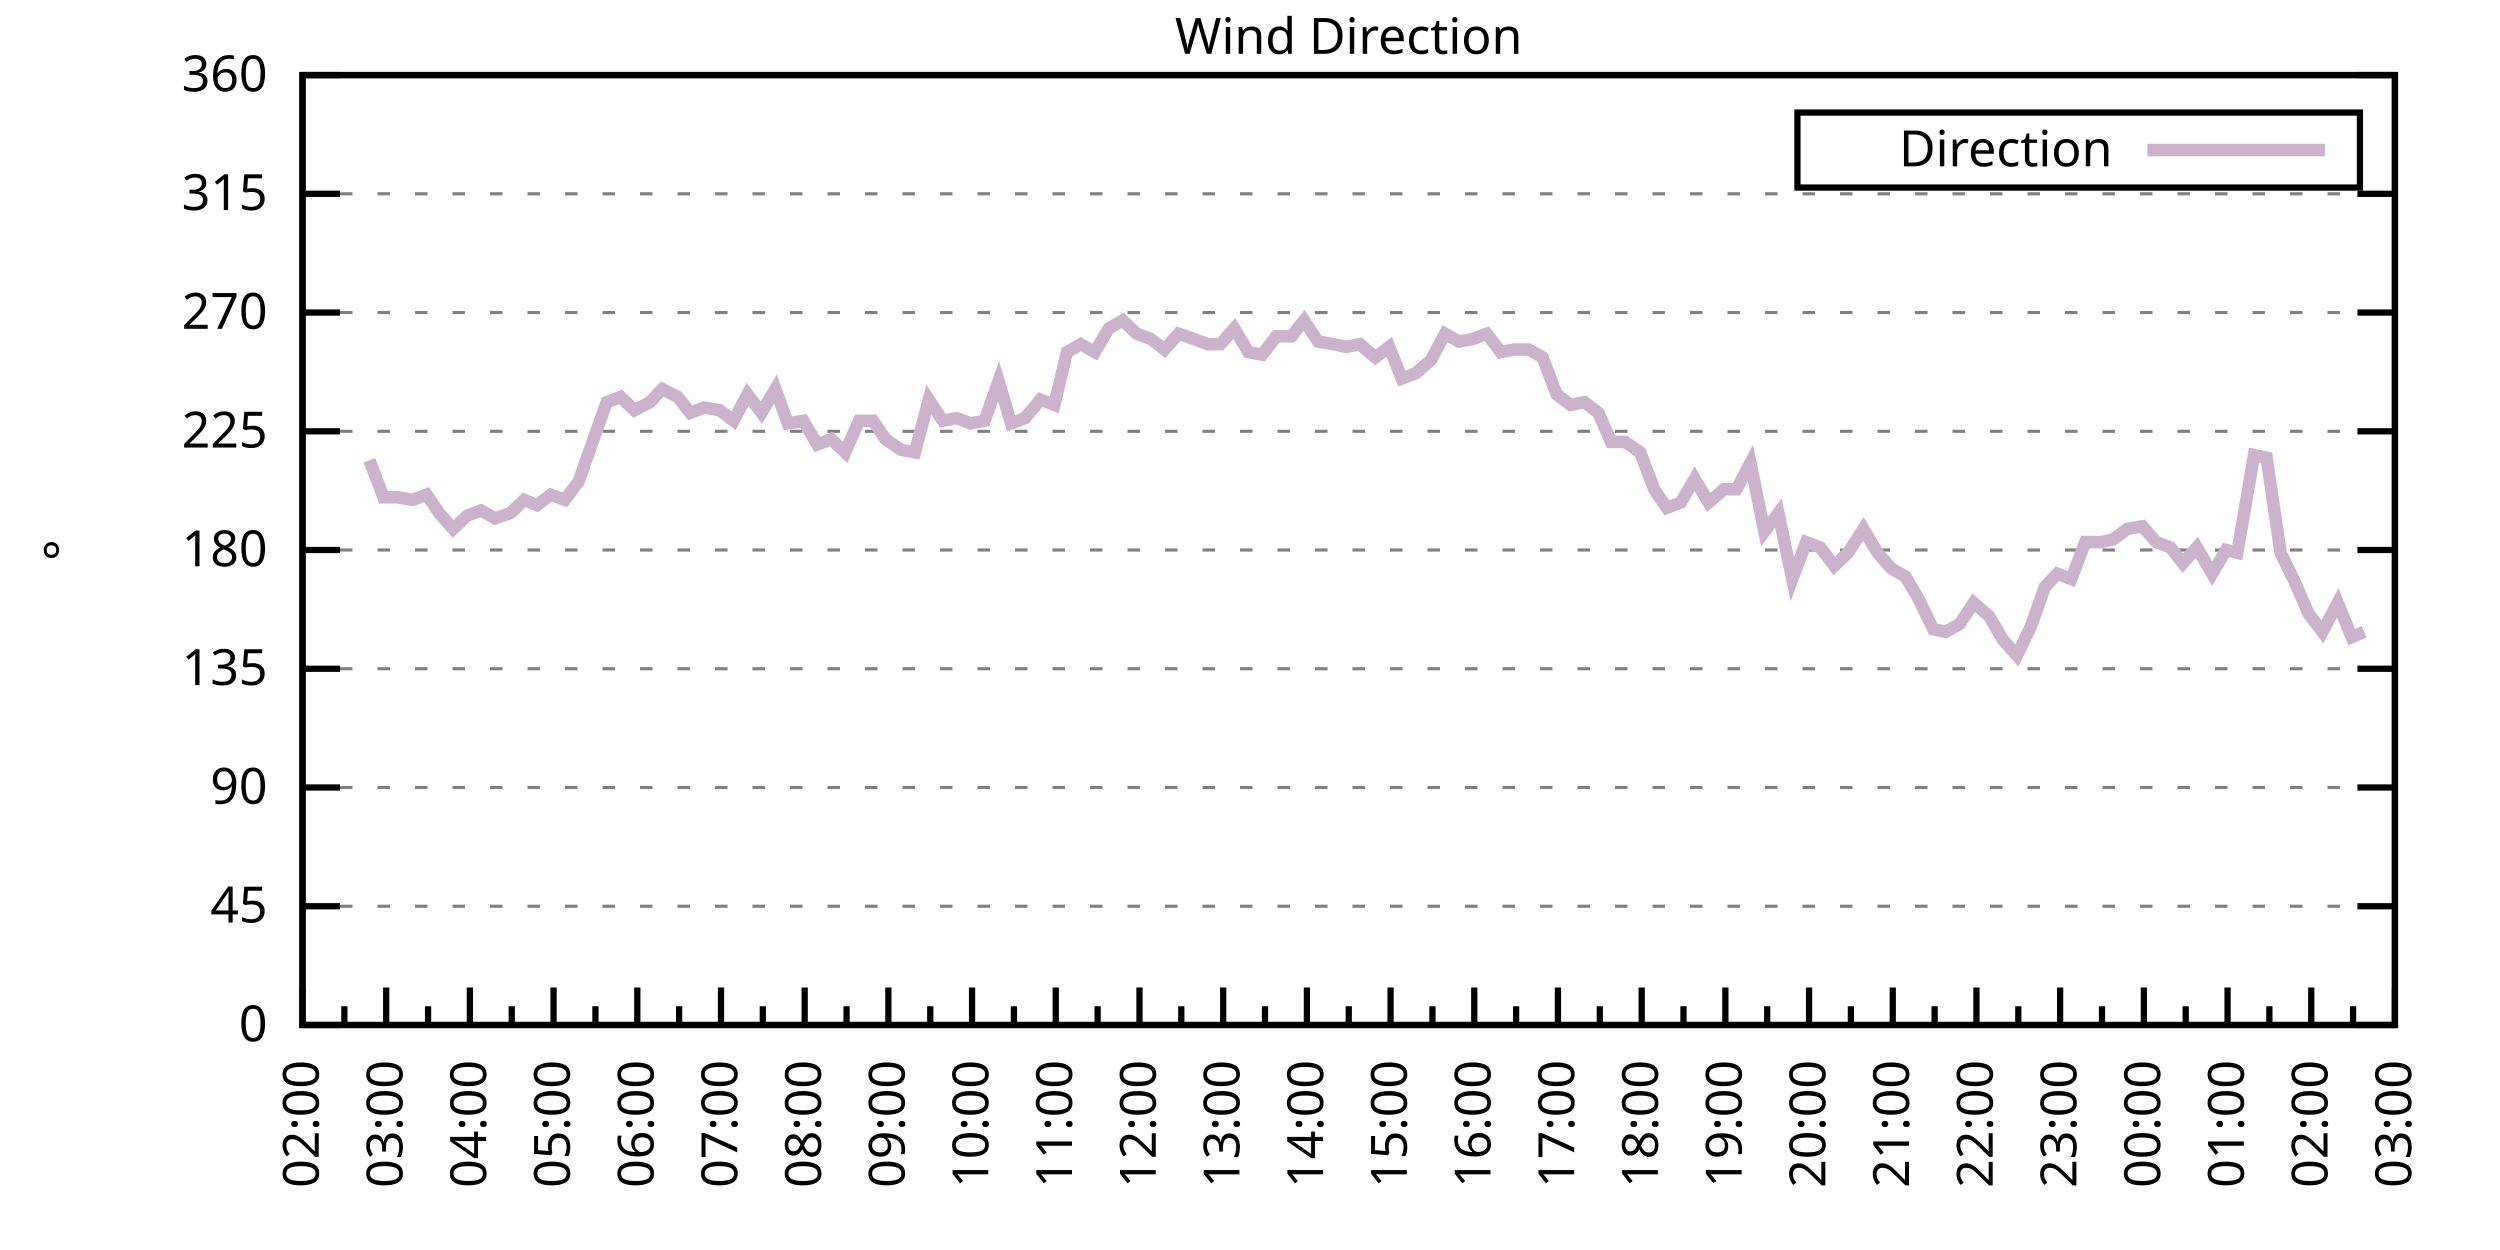
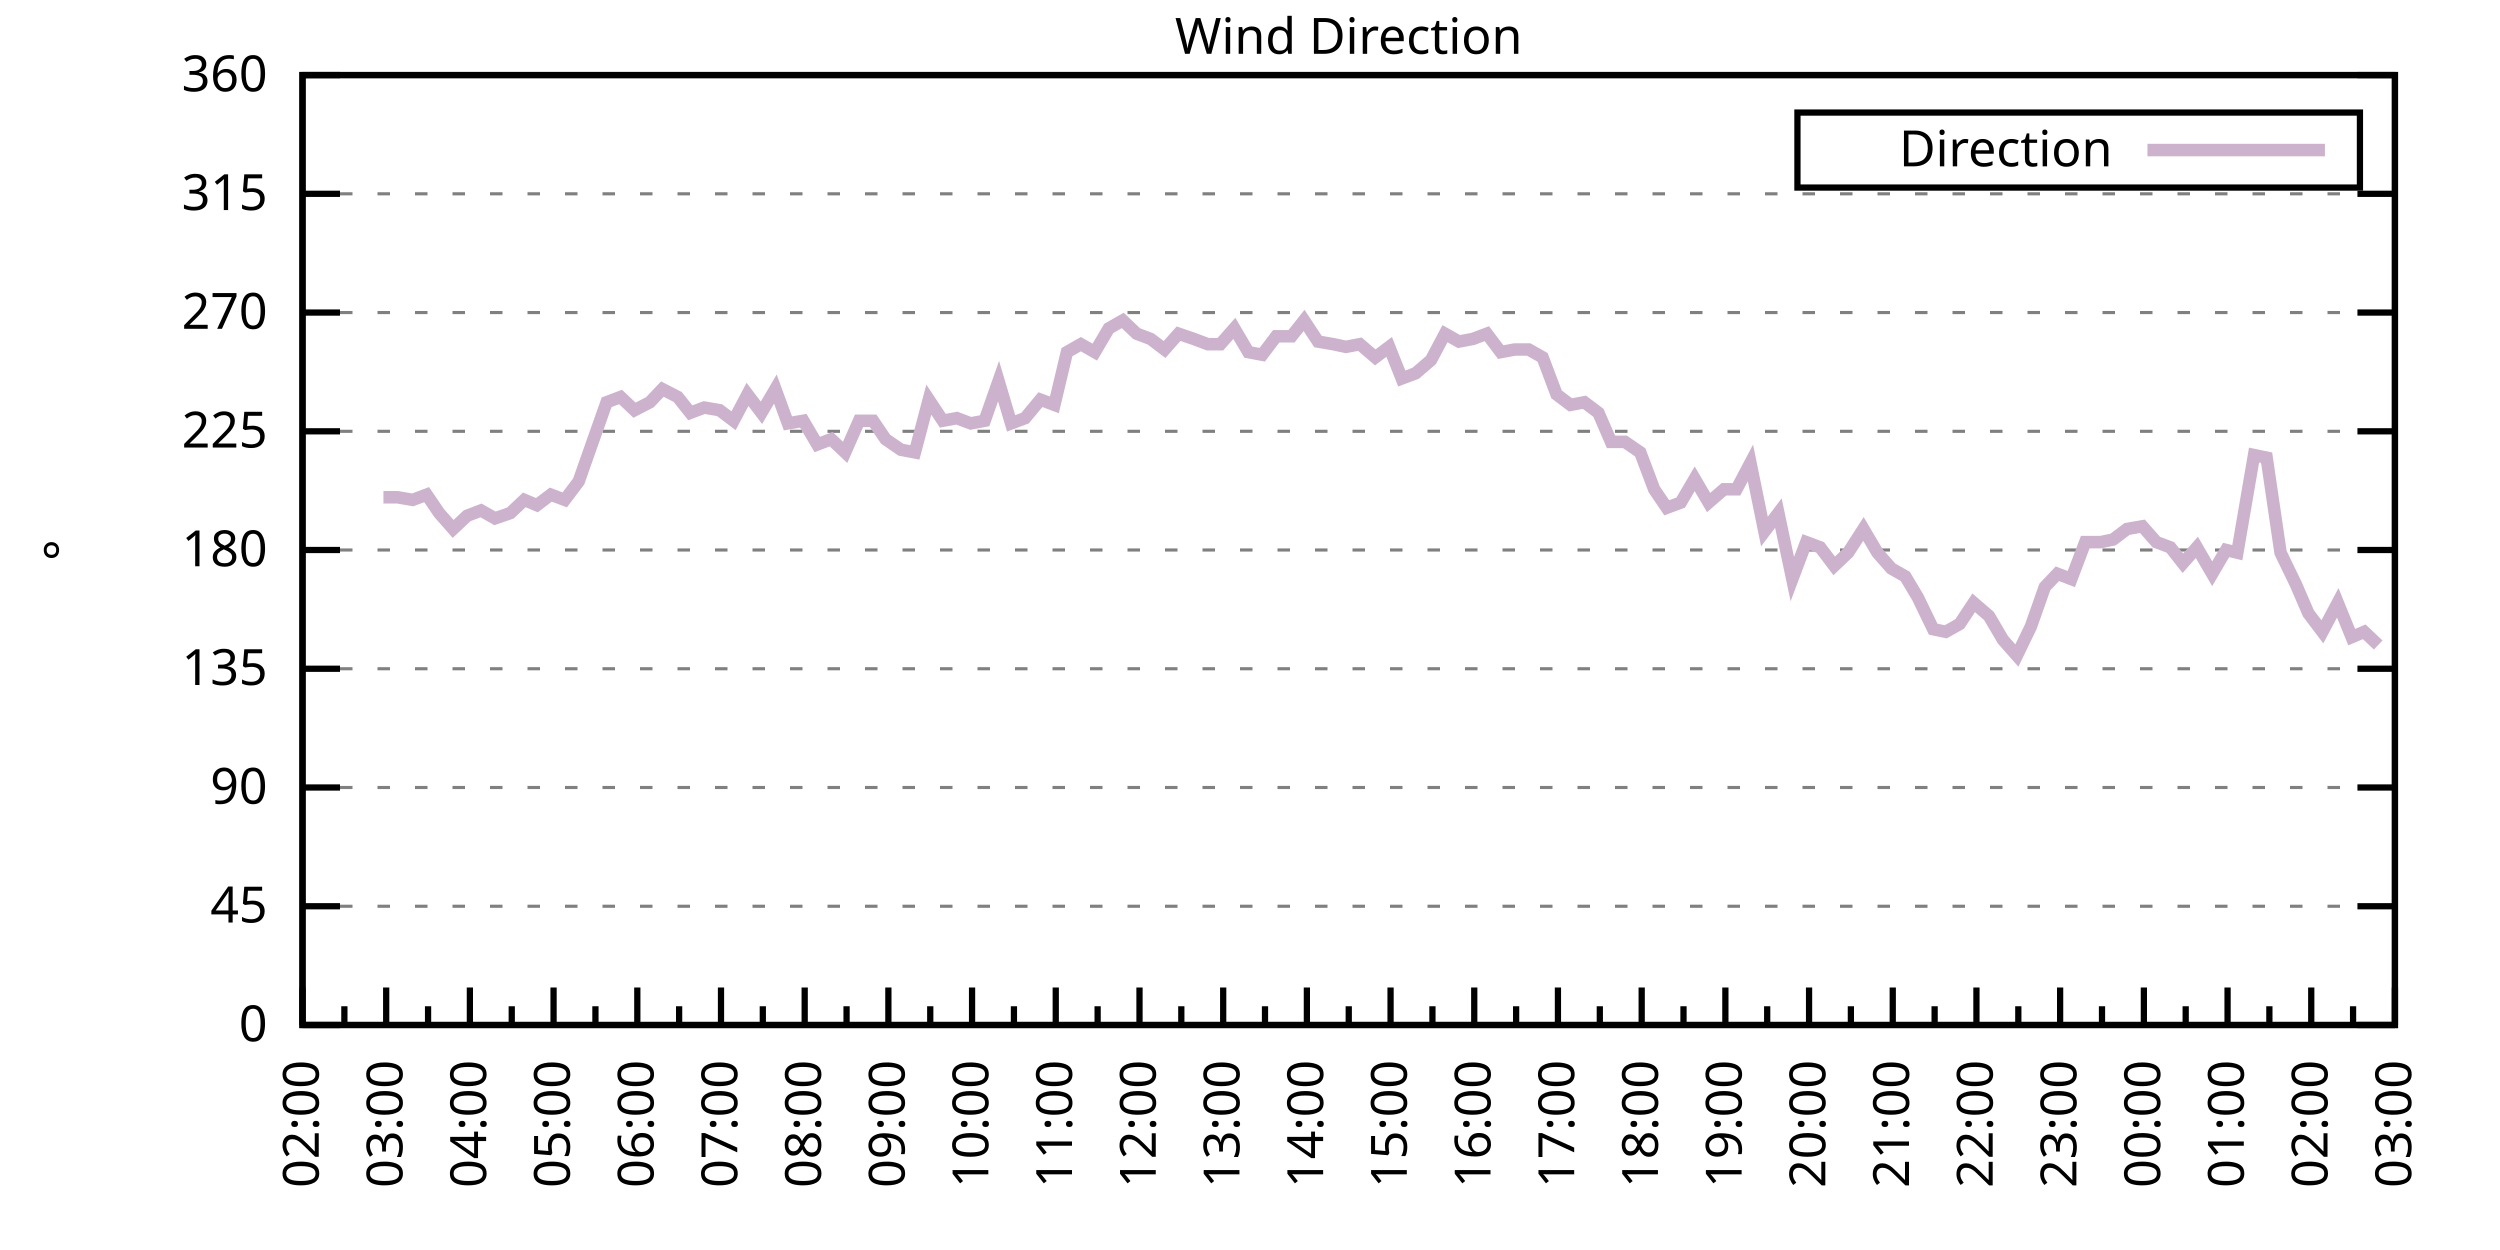
<svg xmlns="http://www.w3.org/2000/svg" xmlns:xlink="http://www.w3.org/1999/xlink" width="400" height="200" viewBox="0 0 400 200">
  <g id="gnuplot_canvas">
    <rect x="0" y="0" width="400" height="200" fill="none" />
    <defs>
      <circle id="gpDot" r="0.5" stroke-width="0.5" stroke="currentColor" />
      <path id="gpPt0" stroke-width="0.333" stroke="currentColor" d="M-1,0 h2 M0,-1 v2" />
      <path id="gpPt1" stroke-width="0.333" stroke="currentColor" d="M-1,-1 L1,1 M1,-1 L-1,1" />
      <path id="gpPt2" stroke-width="0.333" stroke="currentColor" d="M-1,0 L1,0 M0,-1 L0,1 M-1,-1 L1,1 M-1,1 L1,-1" />
      <rect id="gpPt3" stroke-width="0.333" stroke="currentColor" x="-1" y="-1" width="2" height="2" />
      <rect id="gpPt4" stroke-width="0.333" stroke="currentColor" fill="currentColor" x="-1" y="-1" width="2" height="2" />
      <circle id="gpPt5" stroke-width="0.333" stroke="currentColor" cx="0" cy="0" r="1" />
      <use xlink:href="#gpPt5" id="gpPt6" fill="currentColor" stroke="none" />
      <path id="gpPt7" stroke-width="0.333" stroke="currentColor" d="M0,-1.33 L-1.33,0.67 L1.33,0.67 z" />
      <use xlink:href="#gpPt7" id="gpPt8" fill="currentColor" stroke="none" />
      <use xlink:href="#gpPt7" id="gpPt9" stroke="currentColor" transform="rotate(180)" />
      <use xlink:href="#gpPt9" id="gpPt10" fill="currentColor" stroke="none" />
      <use xlink:href="#gpPt3" id="gpPt11" stroke="currentColor" transform="rotate(45)" />
      <use xlink:href="#gpPt11" id="gpPt12" fill="currentColor" stroke="none" />
      <path id="gpPt13" stroke-width="0.333" stroke="currentColor" d="M0,1.330 L1.265,0.411 L0.782,-1.067 L-0.782,-1.076 L-1.265,0.411 z" />
      <use xlink:href="#gpPt13" id="gpPt14" fill="currentColor" stroke="none" />
      <filter id="textbox" filterUnits="objectBoundingBox" x="0" y="0" height="1" width="1">
        <feFlood flood-color="white" flood-opacity="1" result="bgnd" />
        <feComposite in="SourceGraphic" in2="bgnd" operator="atop" />
      </filter>
      <filter id="greybox" filterUnits="objectBoundingBox" x="0" y="0" height="1" width="1">
        <feFlood flood-color="lightgrey" flood-opacity="1" result="grey" />
        <feComposite in="SourceGraphic" in2="grey" operator="atop" />
      </filter>
    </defs>
    <g fill="none" color="white" stroke="currentColor" stroke-width="1.00" stroke-linecap="butt" stroke-linejoin="miter">
</g>
    <g fill="none" color="black" stroke="currentColor" stroke-width="1.00" stroke-linecap="butt" stroke-linejoin="miter">
      <g stroke="none" shape-rendering="crispEdges">
        <polygon fill="rgb(255, 255, 255)" points="48.40,164.00 383.18,164.00 383.18,12.02 48.40,12.02 " />
      </g>
    </g>
    <g fill="none" color="black" stroke="currentColor" stroke-width="1.00" stroke-linecap="butt" stroke-linejoin="miter">
</g>
    <g fill="none" color="black" stroke="black" stroke-width="0.50" stroke-linecap="butt" stroke-linejoin="miter">
</g>
    <g fill="none" color="gray" stroke="currentColor" stroke-width="0.50" stroke-linecap="butt" stroke-linejoin="miter">
      <path stroke="gray" stroke-dasharray="2,4" class="gridline" d="M48.40,164.00 L383.19,164.00  " />
    </g>
    <g fill="none" color="gray" stroke="gray" stroke-width="1.00" stroke-linecap="butt" stroke-linejoin="miter">
</g>
    <g fill="none" color="black" stroke="currentColor" stroke-width="1.00" stroke-linecap="butt" stroke-linejoin="miter">
      <path stroke="black" d="M48.40,164.00 L54.40,164.00 M383.19,164.00 L377.19,164.00  " />
      <g transform="translate(42.80,166.60)" stroke="none" fill="black" font-family="Sans" font-size="8.00" text-anchor="end">
        <text>
          <tspan font-family="Sans"> 0</tspan>
        </text>
      </g>
    </g>
    <g fill="none" color="black" stroke="currentColor" stroke-width="1.00" stroke-linecap="butt" stroke-linejoin="miter">
</g>
    <g fill="none" color="black" stroke="black" stroke-width="0.50" stroke-linecap="butt" stroke-linejoin="miter">
</g>
    <g fill="none" color="gray" stroke="currentColor" stroke-width="0.50" stroke-linecap="butt" stroke-linejoin="miter">
      <path stroke="gray" stroke-dasharray="2,4" class="gridline" d="M48.40,145.00 L383.19,145.00  " />
    </g>
    <g fill="none" color="gray" stroke="gray" stroke-width="1.00" stroke-linecap="butt" stroke-linejoin="miter">
</g>
    <g fill="none" color="black" stroke="currentColor" stroke-width="1.00" stroke-linecap="butt" stroke-linejoin="miter">
      <path stroke="black" d="M48.40,145.00 L54.40,145.00 M383.19,145.00 L377.19,145.00  " />
      <g transform="translate(42.80,147.60)" stroke="none" fill="black" font-family="Sans" font-size="8.00" text-anchor="end">
        <text>
          <tspan font-family="Sans"> 45</tspan>
        </text>
      </g>
    </g>
    <g fill="none" color="black" stroke="currentColor" stroke-width="1.00" stroke-linecap="butt" stroke-linejoin="miter">
</g>
    <g fill="none" color="black" stroke="black" stroke-width="0.50" stroke-linecap="butt" stroke-linejoin="miter">
</g>
    <g fill="none" color="gray" stroke="currentColor" stroke-width="0.50" stroke-linecap="butt" stroke-linejoin="miter">
      <path stroke="gray" stroke-dasharray="2,4" class="gridline" d="M48.40,126.00 L383.19,126.00  " />
    </g>
    <g fill="none" color="gray" stroke="gray" stroke-width="1.00" stroke-linecap="butt" stroke-linejoin="miter">
</g>
    <g fill="none" color="black" stroke="currentColor" stroke-width="1.00" stroke-linecap="butt" stroke-linejoin="miter">
      <path stroke="black" d="M48.40,126.00 L54.40,126.00 M383.19,126.00 L377.19,126.00  " />
      <g transform="translate(42.80,128.60)" stroke="none" fill="black" font-family="Sans" font-size="8.00" text-anchor="end">
        <text>
          <tspan font-family="Sans"> 90</tspan>
        </text>
      </g>
    </g>
    <g fill="none" color="black" stroke="currentColor" stroke-width="1.00" stroke-linecap="butt" stroke-linejoin="miter">
</g>
    <g fill="none" color="black" stroke="black" stroke-width="0.50" stroke-linecap="butt" stroke-linejoin="miter">
</g>
    <g fill="none" color="gray" stroke="currentColor" stroke-width="0.50" stroke-linecap="butt" stroke-linejoin="miter">
      <path stroke="gray" stroke-dasharray="2,4" class="gridline" d="M48.40,107.00 L383.19,107.00  " />
    </g>
    <g fill="none" color="gray" stroke="gray" stroke-width="1.00" stroke-linecap="butt" stroke-linejoin="miter">
</g>
    <g fill="none" color="black" stroke="currentColor" stroke-width="1.00" stroke-linecap="butt" stroke-linejoin="miter">
      <path stroke="black" d="M48.40,107.00 L54.40,107.00 M383.19,107.00 L377.19,107.00  " />
      <g transform="translate(42.80,109.60)" stroke="none" fill="black" font-family="Sans" font-size="8.00" text-anchor="end">
        <text>
          <tspan font-family="Sans"> 135</tspan>
        </text>
      </g>
    </g>
    <g fill="none" color="black" stroke="currentColor" stroke-width="1.00" stroke-linecap="butt" stroke-linejoin="miter">
</g>
    <g fill="none" color="black" stroke="black" stroke-width="0.50" stroke-linecap="butt" stroke-linejoin="miter">
</g>
    <g fill="none" color="gray" stroke="currentColor" stroke-width="0.50" stroke-linecap="butt" stroke-linejoin="miter">
      <path stroke="gray" stroke-dasharray="2,4" class="gridline" d="M48.40,88.00 L383.19,88.00  " />
    </g>
    <g fill="none" color="gray" stroke="gray" stroke-width="1.00" stroke-linecap="butt" stroke-linejoin="miter">
</g>
    <g fill="none" color="black" stroke="currentColor" stroke-width="1.00" stroke-linecap="butt" stroke-linejoin="miter">
      <path stroke="black" d="M48.40,88.00 L54.40,88.00 M383.19,88.00 L377.19,88.00  " />
      <g transform="translate(42.80,90.60)" stroke="none" fill="black" font-family="Sans" font-size="8.00" text-anchor="end">
        <text>
          <tspan font-family="Sans"> 180</tspan>
        </text>
      </g>
    </g>
    <g fill="none" color="black" stroke="currentColor" stroke-width="1.00" stroke-linecap="butt" stroke-linejoin="miter">
</g>
    <g fill="none" color="black" stroke="black" stroke-width="0.50" stroke-linecap="butt" stroke-linejoin="miter">
</g>
    <g fill="none" color="gray" stroke="currentColor" stroke-width="0.50" stroke-linecap="butt" stroke-linejoin="miter">
      <path stroke="gray" stroke-dasharray="2,4" class="gridline" d="M48.40,69.01 L383.19,69.01  " />
    </g>
    <g fill="none" color="gray" stroke="gray" stroke-width="1.00" stroke-linecap="butt" stroke-linejoin="miter">
</g>
    <g fill="none" color="black" stroke="currentColor" stroke-width="1.00" stroke-linecap="butt" stroke-linejoin="miter">
      <path stroke="black" d="M48.40,69.01 L54.40,69.01 M383.19,69.01 L377.19,69.01  " />
      <g transform="translate(42.80,71.61)" stroke="none" fill="black" font-family="Sans" font-size="8.00" text-anchor="end">
        <text>
          <tspan font-family="Sans"> 225</tspan>
        </text>
      </g>
    </g>
    <g fill="none" color="black" stroke="currentColor" stroke-width="1.00" stroke-linecap="butt" stroke-linejoin="miter">
</g>
    <g fill="none" color="black" stroke="black" stroke-width="0.50" stroke-linecap="butt" stroke-linejoin="miter">
</g>
    <g fill="none" color="gray" stroke="currentColor" stroke-width="0.50" stroke-linecap="butt" stroke-linejoin="miter">
      <path stroke="gray" stroke-dasharray="2,4" class="gridline" d="M48.40,50.01 L383.19,50.01  " />
    </g>
    <g fill="none" color="gray" stroke="gray" stroke-width="1.00" stroke-linecap="butt" stroke-linejoin="miter">
</g>
    <g fill="none" color="black" stroke="currentColor" stroke-width="1.00" stroke-linecap="butt" stroke-linejoin="miter">
      <path stroke="black" d="M48.40,50.01 L54.40,50.01 M383.19,50.01 L377.19,50.01  " />
      <g transform="translate(42.80,52.61)" stroke="none" fill="black" font-family="Sans" font-size="8.00" text-anchor="end">
        <text>
          <tspan font-family="Sans"> 270</tspan>
        </text>
      </g>
    </g>
    <g fill="none" color="black" stroke="currentColor" stroke-width="1.00" stroke-linecap="butt" stroke-linejoin="miter">
</g>
    <g fill="none" color="black" stroke="black" stroke-width="0.50" stroke-linecap="butt" stroke-linejoin="miter">
</g>
    <g fill="none" color="gray" stroke="currentColor" stroke-width="0.50" stroke-linecap="butt" stroke-linejoin="miter">
      <path stroke="gray" stroke-dasharray="2,4" class="gridline" d="M48.40,31.01 L383.19,31.01  " />
    </g>
    <g fill="none" color="gray" stroke="gray" stroke-width="1.00" stroke-linecap="butt" stroke-linejoin="miter">
</g>
    <g fill="none" color="black" stroke="currentColor" stroke-width="1.00" stroke-linecap="butt" stroke-linejoin="miter">
      <path stroke="black" d="M48.40,31.01 L54.40,31.01 M383.19,31.01 L377.19,31.01  " />
      <g transform="translate(42.80,33.61)" stroke="none" fill="black" font-family="Sans" font-size="8.00" text-anchor="end">
        <text>
          <tspan font-family="Sans"> 315</tspan>
        </text>
      </g>
    </g>
    <g fill="none" color="black" stroke="currentColor" stroke-width="1.00" stroke-linecap="butt" stroke-linejoin="miter">
</g>
    <g fill="none" color="black" stroke="black" stroke-width="0.50" stroke-linecap="butt" stroke-linejoin="miter">
</g>
    <g fill="none" color="gray" stroke="currentColor" stroke-width="0.50" stroke-linecap="butt" stroke-linejoin="miter">
      <path stroke="gray" stroke-dasharray="2,4" class="gridline" d="M48.40,12.01 L383.19,12.01  " />
    </g>
    <g fill="none" color="gray" stroke="gray" stroke-width="1.00" stroke-linecap="butt" stroke-linejoin="miter">
</g>
    <g fill="none" color="black" stroke="currentColor" stroke-width="1.00" stroke-linecap="butt" stroke-linejoin="miter">
      <path stroke="black" d="M48.40,12.01 L54.40,12.01 M383.19,12.01 L377.19,12.01  " />
      <g transform="translate(42.80,14.61)" stroke="none" fill="black" font-family="Sans" font-size="8.00" text-anchor="end">
        <text>
          <tspan font-family="Sans"> 360</tspan>
        </text>
      </g>
    </g>
    <g fill="none" color="black" stroke="currentColor" stroke-width="1.00" stroke-linecap="butt" stroke-linejoin="miter">
      <path stroke="black" d="M48.40,164.00 L48.40,158.00  " />
      <g transform="translate(51.00,169.60) rotate(270)" stroke="none" fill="black" font-family="Sans" font-size="8.00" text-anchor="end">
        <text>
          <tspan font-family="Sans">02:00</tspan>
        </text>
      </g>
    </g>
    <g fill="none" color="black" stroke="currentColor" stroke-width="1.00" stroke-linecap="butt" stroke-linejoin="miter">
      <path stroke="black" d="M55.10,164.00 L55.10,161.00 M61.79,164.00 L61.79,158.00  " />
      <g transform="translate(64.39,169.60) rotate(270)" stroke="none" fill="black" font-family="Sans" font-size="8.00" text-anchor="end">
        <text>
          <tspan font-family="Sans">03:00</tspan>
        </text>
      </g>
    </g>
    <g fill="none" color="black" stroke="currentColor" stroke-width="1.00" stroke-linecap="butt" stroke-linejoin="miter">
      <path stroke="black" d="M68.49,164.00 L68.49,161.00 M75.18,164.00 L75.18,158.00  " />
      <g transform="translate(77.78,169.60) rotate(270)" stroke="none" fill="black" font-family="Sans" font-size="8.00" text-anchor="end">
        <text>
          <tspan font-family="Sans">04:00</tspan>
        </text>
      </g>
    </g>
    <g fill="none" color="black" stroke="currentColor" stroke-width="1.00" stroke-linecap="butt" stroke-linejoin="miter">
      <path stroke="black" d="M81.88,164.00 L81.88,161.00 M88.57,164.00 L88.57,158.00  " />
      <g transform="translate(91.17,169.60) rotate(270)" stroke="none" fill="black" font-family="Sans" font-size="8.00" text-anchor="end">
        <text>
          <tspan font-family="Sans">05:00</tspan>
        </text>
      </g>
    </g>
    <g fill="none" color="black" stroke="currentColor" stroke-width="1.00" stroke-linecap="butt" stroke-linejoin="miter">
      <path stroke="black" d="M95.27,164.00 L95.27,161.00 M101.97,164.00 L101.97,158.00  " />
      <g transform="translate(104.57,169.60) rotate(270)" stroke="none" fill="black" font-family="Sans" font-size="8.00" text-anchor="end">
        <text>
          <tspan font-family="Sans">06:00</tspan>
        </text>
      </g>
    </g>
    <g fill="none" color="black" stroke="currentColor" stroke-width="1.00" stroke-linecap="butt" stroke-linejoin="miter">
      <path stroke="black" d="M108.66,164.00 L108.66,161.00 M115.36,164.00 L115.36,158.00  " />
      <g transform="translate(117.96,169.60) rotate(270)" stroke="none" fill="black" font-family="Sans" font-size="8.00" text-anchor="end">
        <text>
          <tspan font-family="Sans">07:00</tspan>
        </text>
      </g>
    </g>
    <g fill="none" color="black" stroke="currentColor" stroke-width="1.00" stroke-linecap="butt" stroke-linejoin="miter">
      <path stroke="black" d="M122.05,164.00 L122.05,161.00 M128.75,164.00 L128.75,158.00  " />
      <g transform="translate(131.35,169.60) rotate(270)" stroke="none" fill="black" font-family="Sans" font-size="8.00" text-anchor="end">
        <text>
          <tspan font-family="Sans">08:00</tspan>
        </text>
      </g>
    </g>
    <g fill="none" color="black" stroke="currentColor" stroke-width="1.00" stroke-linecap="butt" stroke-linejoin="miter">
      <path stroke="black" d="M135.45,164.00 L135.45,161.00 M142.14,164.00 L142.14,158.00  " />
      <g transform="translate(144.74,169.60) rotate(270)" stroke="none" fill="black" font-family="Sans" font-size="8.00" text-anchor="end">
        <text>
          <tspan font-family="Sans">09:00</tspan>
        </text>
      </g>
    </g>
    <g fill="none" color="black" stroke="currentColor" stroke-width="1.00" stroke-linecap="butt" stroke-linejoin="miter">
      <path stroke="black" d="M148.84,164.00 L148.84,161.00 M155.53,164.00 L155.53,158.00  " />
      <g transform="translate(158.13,169.60) rotate(270)" stroke="none" fill="black" font-family="Sans" font-size="8.00" text-anchor="end">
        <text>
          <tspan font-family="Sans">10:00</tspan>
        </text>
      </g>
    </g>
    <g fill="none" color="black" stroke="currentColor" stroke-width="1.00" stroke-linecap="butt" stroke-linejoin="miter">
      <path stroke="black" d="M162.23,164.00 L162.23,161.00 M168.92,164.00 L168.92,158.00  " />
      <g transform="translate(171.52,169.60) rotate(270)" stroke="none" fill="black" font-family="Sans" font-size="8.00" text-anchor="end">
        <text>
          <tspan font-family="Sans">11:00</tspan>
        </text>
      </g>
    </g>
    <g fill="none" color="black" stroke="currentColor" stroke-width="1.00" stroke-linecap="butt" stroke-linejoin="miter">
      <path stroke="black" d="M175.62,164.00 L175.62,161.00 M182.32,164.00 L182.32,158.00  " />
      <g transform="translate(184.92,169.60) rotate(270)" stroke="none" fill="black" font-family="Sans" font-size="8.00" text-anchor="end">
        <text>
          <tspan font-family="Sans">12:00</tspan>
        </text>
      </g>
    </g>
    <g fill="none" color="black" stroke="currentColor" stroke-width="1.00" stroke-linecap="butt" stroke-linejoin="miter">
      <path stroke="black" d="M189.01,164.00 L189.01,161.00 M195.71,164.00 L195.71,158.00  " />
      <g transform="translate(198.31,169.60) rotate(270)" stroke="none" fill="black" font-family="Sans" font-size="8.00" text-anchor="end">
        <text>
          <tspan font-family="Sans">13:00</tspan>
        </text>
      </g>
    </g>
    <g fill="none" color="black" stroke="currentColor" stroke-width="1.00" stroke-linecap="butt" stroke-linejoin="miter">
      <path stroke="black" d="M202.40,164.00 L202.40,161.00 M209.10,164.00 L209.10,158.00  " />
      <g transform="translate(211.70,169.60) rotate(270)" stroke="none" fill="black" font-family="Sans" font-size="8.00" text-anchor="end">
        <text>
          <tspan font-family="Sans">14:00</tspan>
        </text>
      </g>
    </g>
    <g fill="none" color="black" stroke="currentColor" stroke-width="1.00" stroke-linecap="butt" stroke-linejoin="miter">
      <path stroke="black" d="M215.80,164.00 L215.80,161.00 M222.49,164.00 L222.49,158.00  " />
      <g transform="translate(225.09,169.60) rotate(270)" stroke="none" fill="black" font-family="Sans" font-size="8.00" text-anchor="end">
        <text>
          <tspan font-family="Sans">15:00</tspan>
        </text>
      </g>
    </g>
    <g fill="none" color="black" stroke="currentColor" stroke-width="1.00" stroke-linecap="butt" stroke-linejoin="miter">
      <path stroke="black" d="M229.19,164.00 L229.19,161.00 M235.88,164.00 L235.88,158.00  " />
      <g transform="translate(238.48,169.60) rotate(270)" stroke="none" fill="black" font-family="Sans" font-size="8.00" text-anchor="end">
        <text>
          <tspan font-family="Sans">16:00</tspan>
        </text>
      </g>
    </g>
    <g fill="none" color="black" stroke="currentColor" stroke-width="1.00" stroke-linecap="butt" stroke-linejoin="miter">
      <path stroke="black" d="M242.58,164.00 L242.58,161.00 M249.27,164.00 L249.27,158.00  " />
      <g transform="translate(251.87,169.60) rotate(270)" stroke="none" fill="black" font-family="Sans" font-size="8.00" text-anchor="end">
        <text>
          <tspan font-family="Sans">17:00</tspan>
        </text>
      </g>
    </g>
    <g fill="none" color="black" stroke="currentColor" stroke-width="1.00" stroke-linecap="butt" stroke-linejoin="miter">
      <path stroke="black" d="M255.97,164.00 L255.97,161.00 M262.67,164.00 L262.67,158.00  " />
      <g transform="translate(265.27,169.60) rotate(270)" stroke="none" fill="black" font-family="Sans" font-size="8.00" text-anchor="end">
        <text>
          <tspan font-family="Sans">18:00</tspan>
        </text>
      </g>
    </g>
    <g fill="none" color="black" stroke="currentColor" stroke-width="1.00" stroke-linecap="butt" stroke-linejoin="miter">
      <path stroke="black" d="M269.36,164.00 L269.36,161.00 M276.06,164.00 L276.06,158.00  " />
      <g transform="translate(278.66,169.60) rotate(270)" stroke="none" fill="black" font-family="Sans" font-size="8.00" text-anchor="end">
        <text>
          <tspan font-family="Sans">19:00</tspan>
        </text>
      </g>
    </g>
    <g fill="none" color="black" stroke="currentColor" stroke-width="1.00" stroke-linecap="butt" stroke-linejoin="miter">
      <path stroke="black" d="M282.75,164.00 L282.75,161.00 M289.45,164.00 L289.45,158.00  " />
      <g transform="translate(292.05,169.60) rotate(270)" stroke="none" fill="black" font-family="Sans" font-size="8.00" text-anchor="end">
        <text>
          <tspan font-family="Sans">20:00</tspan>
        </text>
      </g>
    </g>
    <g fill="none" color="black" stroke="currentColor" stroke-width="1.00" stroke-linecap="butt" stroke-linejoin="miter">
      <path stroke="black" d="M296.14,164.00 L296.14,161.00 M302.84,164.00 L302.84,158.00  " />
      <g transform="translate(305.44,169.60) rotate(270)" stroke="none" fill="black" font-family="Sans" font-size="8.00" text-anchor="end">
        <text>
          <tspan font-family="Sans">21:00</tspan>
        </text>
      </g>
    </g>
    <g fill="none" color="black" stroke="currentColor" stroke-width="1.00" stroke-linecap="butt" stroke-linejoin="miter">
      <path stroke="black" d="M309.54,164.00 L309.54,161.00 M316.23,164.00 L316.23,158.00  " />
      <g transform="translate(318.83,169.60) rotate(270)" stroke="none" fill="black" font-family="Sans" font-size="8.00" text-anchor="end">
        <text>
          <tspan font-family="Sans">22:00</tspan>
        </text>
      </g>
    </g>
    <g fill="none" color="black" stroke="currentColor" stroke-width="1.00" stroke-linecap="butt" stroke-linejoin="miter">
      <path stroke="black" d="M322.93,164.00 L322.93,161.00 M329.62,164.00 L329.62,158.00  " />
      <g transform="translate(332.22,169.60) rotate(270)" stroke="none" fill="black" font-family="Sans" font-size="8.00" text-anchor="end">
        <text>
          <tspan font-family="Sans">23:00</tspan>
        </text>
      </g>
    </g>
    <g fill="none" color="black" stroke="currentColor" stroke-width="1.00" stroke-linecap="butt" stroke-linejoin="miter">
      <path stroke="black" d="M336.32,164.00 L336.32,161.00 M343.02,164.00 L343.02,158.00  " />
      <g transform="translate(345.62,169.60) rotate(270)" stroke="none" fill="black" font-family="Sans" font-size="8.00" text-anchor="end">
        <text>
          <tspan font-family="Sans">00:00</tspan>
        </text>
      </g>
    </g>
    <g fill="none" color="black" stroke="currentColor" stroke-width="1.00" stroke-linecap="butt" stroke-linejoin="miter">
      <path stroke="black" d="M349.71,164.00 L349.71,161.00 M356.41,164.00 L356.41,158.00  " />
      <g transform="translate(359.01,169.60) rotate(270)" stroke="none" fill="black" font-family="Sans" font-size="8.00" text-anchor="end">
        <text>
          <tspan font-family="Sans">01:00</tspan>
        </text>
      </g>
    </g>
    <g fill="none" color="black" stroke="currentColor" stroke-width="1.00" stroke-linecap="butt" stroke-linejoin="miter">
      <path stroke="black" d="M363.10,164.00 L363.10,161.00 M369.80,164.00 L369.80,158.00  " />
      <g transform="translate(372.40,169.60) rotate(270)" stroke="none" fill="black" font-family="Sans" font-size="8.00" text-anchor="end">
        <text>
          <tspan font-family="Sans">02:00</tspan>
        </text>
      </g>
    </g>
    <g fill="none" color="black" stroke="currentColor" stroke-width="1.00" stroke-linecap="butt" stroke-linejoin="miter">
      <path stroke="black" d="M376.49,164.00 L376.49,161.00 M383.19,164.00 L383.19,158.00  " />
      <g transform="translate(385.79,169.60) rotate(270)" stroke="none" fill="black" font-family="Sans" font-size="8.00" text-anchor="end">
        <text>
          <tspan font-family="Sans">03:00</tspan>
        </text>
      </g>
    </g>
    <g fill="none" color="black" stroke="currentColor" stroke-width="1.00" stroke-linecap="butt" stroke-linejoin="miter">
</g>
    <g fill="none" color="black" stroke="currentColor" stroke-width="1.00" stroke-linecap="butt" stroke-linejoin="miter">
      <path stroke="black" d="M48.40,12.01 L48.40,164.00 L383.19,164.00 L383.19,12.01 L48.40,12.01 Z  " />
    </g>
    <g fill="none" color="black" stroke="currentColor" stroke-width="1.00" stroke-linecap="butt" stroke-linejoin="miter">
      <g transform="translate(12.80,88.01) rotate(270)" stroke="none" fill="black" font-family="Sans" font-size="8.00" text-anchor="middle">
        <text>
          <tspan font-family="Sans">°</tspan>
        </text>
      </g>
    </g>
    <g fill="none" color="black" stroke="currentColor" stroke-width="1.00" stroke-linecap="butt" stroke-linejoin="miter">
</g>
    <g fill="none" color="black" stroke="currentColor" stroke-width="1.00" stroke-linecap="butt" stroke-linejoin="miter">
      <path stroke="black" d="M287.59,30.01 L287.59,18.01 L377.59,18.01 L377.59,30.01 L287.59,30.01 Z  " />
    </g>
    <g id="Wind_direction_plot_1">
      <g fill="none" color="white" stroke="black" stroke-width="2.00" stroke-linecap="butt" stroke-linejoin="miter">
</g>
      <g fill="none" color="black" stroke="currentColor" stroke-width="2.00" stroke-linecap="butt" stroke-linejoin="miter">
        <g transform="translate(337.99,26.61)" stroke="none" fill="black" font-family="Sans" font-size="8.00" text-anchor="end">
          <text>
            <tspan font-family="Sans">Direction</tspan>
          </text>
        </g>
      </g>
      <g fill="none" color="black" stroke="currentColor" stroke-width="2.00" stroke-linecap="butt" stroke-linejoin="miter">
-         <path stroke="rgb(204, 178, 204)" d="M343.59,24.01 L371.99,24.01 M59.11,73.65 L61.35,79.56 L63.58,79.56 L66.03,79.98 L68.26,79.14 L70.27,82.09   L72.50,84.63 L74.74,82.52 L76.97,81.67 L79.20,82.94 L81.66,82.09 L83.89,79.98 L85.90,80.83 L88.13,79.14   L90.36,79.98 L92.59,77.03 L94.82,70.70 L97.06,64.36 L99.29,63.52 L101.52,65.63 L103.98,64.36 L105.98,62.25   L108.44,63.52 L110.45,66.05 L112.68,65.21 L115.13,65.63 L117.37,67.32 L119.60,63.10 L121.83,66.05 L124.06,62.25   L126.07,67.74 L128.53,67.32 L130.76,71.12 L132.99,70.27 L135.22,72.38 L137.45,67.32 L139.69,67.32 L141.69,70.27   L144.15,71.96 L146.38,72.38 L148.61,63.94 L150.85,67.32 L153.08,66.90 L155.31,67.74 L157.54,67.32 L159.77,60.98   L161.78,67.74 L164.01,66.90 L166.47,63.94 L168.70,64.78 L170.71,56.34 L172.94,55.07 L175.17,56.34 L177.41,52.54   L179.64,51.27 L181.87,53.39 L184.10,54.23 L186.33,55.92 L188.57,53.39 L191.02,54.23 L193.25,55.07 L195.26,55.07   L197.49,52.54 L199.73,56.34 L201.96,56.76 L204.19,53.81 L206.64,53.81 L208.65,51.27 L210.88,54.65 L213.34,55.07   L215.35,55.50 L217.58,55.07 L220.04,57.18 L222.27,55.50 L224.28,60.56 L226.51,59.72 L228.96,57.61 L231.20,53.39   L233.43,54.65 L235.66,54.23 L237.89,53.39 L240.12,56.34 L242.36,55.92 L244.59,55.92 L246.82,57.18 L249.05,63.10   L251.28,64.78 L253.51,64.36 L255.75,66.05 L257.76,70.70 L259.99,70.70 L262.44,72.38 L264.67,78.29 L266.68,81.25   L268.92,80.41 L271.15,76.61 L273.38,80.41 L275.83,78.29 L277.84,78.29 L280.07,74.07 L282.31,85.05 L284.54,82.09   L286.77,92.65 L289.00,86.74 L291.23,87.58 L293.47,90.54 L295.70,88.43 L298.15,84.63 L300.39,88.43 L302.62,90.96   L304.85,92.23 L306.86,95.60 L309.31,100.67 L311.32,101.09 L313.55,99.83 L315.79,96.45 L318.24,98.56 L320.47,102.36   L322.70,104.89 L324.94,100.25 L327.17,93.92 L329.18,91.80 L331.41,92.65 L333.64,86.74 L336.10,86.74 L338.10,86.32   L340.34,84.63 L342.79,84.21 L345.02,86.74 L347.26,87.58 L349.26,90.12 L351.50,87.58 L353.95,91.80 L356.18,88.00   L357.97,88.43 L360.65,72.81 L362.66,73.23 L364.89,88.43 L367.34,93.49 L369.35,98.14 L371.58,101.09 L374.04,96.45   L376.27,101.94 L378.28,101.09  " />
+         <path stroke="rgb(204, 178, 204)" d="M343.59,24.01 L371.99,24.01 M61.35,79.56 L63.58,79.56 L66.03,79.98 L68.26,79.14 L70.27,82.09 L72.50,84.63   L74.74,82.52 L76.97,81.67 L79.20,82.94 L81.66,82.09 L83.89,79.98 L85.90,80.83 L88.13,79.14 L90.36,79.98   L92.59,77.03 L94.82,70.70 L97.06,64.36 L99.29,63.52 L101.52,65.63 L103.98,64.36 L105.98,62.25 L108.44,63.52   L110.45,66.05 L112.68,65.21 L115.13,65.63 L117.37,67.32 L119.60,63.10 L121.83,66.05 L124.06,62.25 L126.07,67.74   L128.53,67.32 L130.76,71.12 L132.99,70.27 L135.22,72.38 L137.45,67.32 L139.69,67.32 L141.69,70.27 L144.15,71.96   L146.38,72.38 L148.61,63.94 L150.85,67.32 L153.08,66.90 L155.31,67.74 L157.54,67.32 L159.77,60.98 L161.78,67.74   L164.01,66.90 L166.47,63.94 L168.70,64.78 L170.71,56.34 L172.94,55.07 L175.17,56.34 L177.41,52.54 L179.64,51.27   L181.87,53.39 L184.10,54.23 L186.33,55.92 L188.57,53.39 L191.02,54.23 L193.25,55.07 L195.26,55.07 L197.49,52.54   L199.73,56.34 L201.96,56.76 L204.19,53.81 L206.64,53.81 L208.65,51.27 L210.88,54.65 L213.34,55.07 L215.35,55.50   L217.58,55.07 L220.04,57.18 L222.27,55.50 L224.28,60.56 L226.51,59.72 L228.96,57.61 L231.20,53.39 L233.43,54.65   L235.66,54.23 L237.89,53.39 L240.12,56.34 L242.36,55.92 L244.59,55.92 L246.82,57.18 L249.05,63.10 L251.28,64.78   L253.51,64.36 L255.75,66.05 L257.76,70.70 L259.99,70.70 L262.44,72.38 L264.67,78.29 L266.68,81.25 L268.92,80.41   L271.15,76.61 L273.38,80.41 L275.83,78.29 L277.84,78.29 L280.07,74.07 L282.31,85.05 L284.54,82.09 L286.77,92.65   L289.00,86.74 L291.23,87.58 L293.47,90.54 L295.70,88.43 L298.15,84.63 L300.39,88.43 L302.62,90.96 L304.85,92.23   L306.86,95.60 L309.31,100.67 L311.32,101.09 L313.55,99.83 L315.79,96.45 L318.24,98.56 L320.47,102.36 L322.70,104.89   L324.94,100.25 L327.17,93.92 L329.18,91.80 L331.41,92.65 L333.64,86.74 L336.10,86.74 L338.10,86.32 L340.34,84.63   L342.79,84.21 L345.02,86.74 L347.26,87.58 L349.26,90.12 L351.50,87.58 L353.95,91.80 L356.18,88.00 L357.97,88.43   L360.65,72.81 L362.66,73.23 L364.89,88.43 L367.34,93.49 L369.35,98.14 L371.58,101.09 L374.04,96.45 L376.27,101.94   L378.28,101.09 L380.51,103.20  " />
      </g>
    </g>
    <g fill="none" color="black" stroke="currentColor" stroke-width="2.00" stroke-linecap="butt" stroke-linejoin="miter">
</g>
    <g fill="none" color="black" stroke="black" stroke-width="1.00" stroke-linecap="butt" stroke-linejoin="miter">
</g>
    <g fill="none" color="black" stroke="currentColor" stroke-width="1.00" stroke-linecap="butt" stroke-linejoin="miter">
      <path stroke="black" d="M48.40,12.01 L48.40,164.00 L383.19,164.00 L383.19,12.01 L48.40,12.01 Z  " />
    </g>
    <g fill="none" color="black" stroke="currentColor" stroke-width="1.00" stroke-linecap="butt" stroke-linejoin="miter">
      <g transform="translate(215.79,8.61)" stroke="none" fill="black" font-family="Sans" font-size="8.00" text-anchor="middle">
        <text>
          <tspan font-family="Sans">Wind Direction</tspan>
        </text>
      </g>
    </g>
    <g fill="none" color="black" stroke="currentColor" stroke-width="1.00" stroke-linecap="butt" stroke-linejoin="miter">
</g>
  </g>
</svg>
